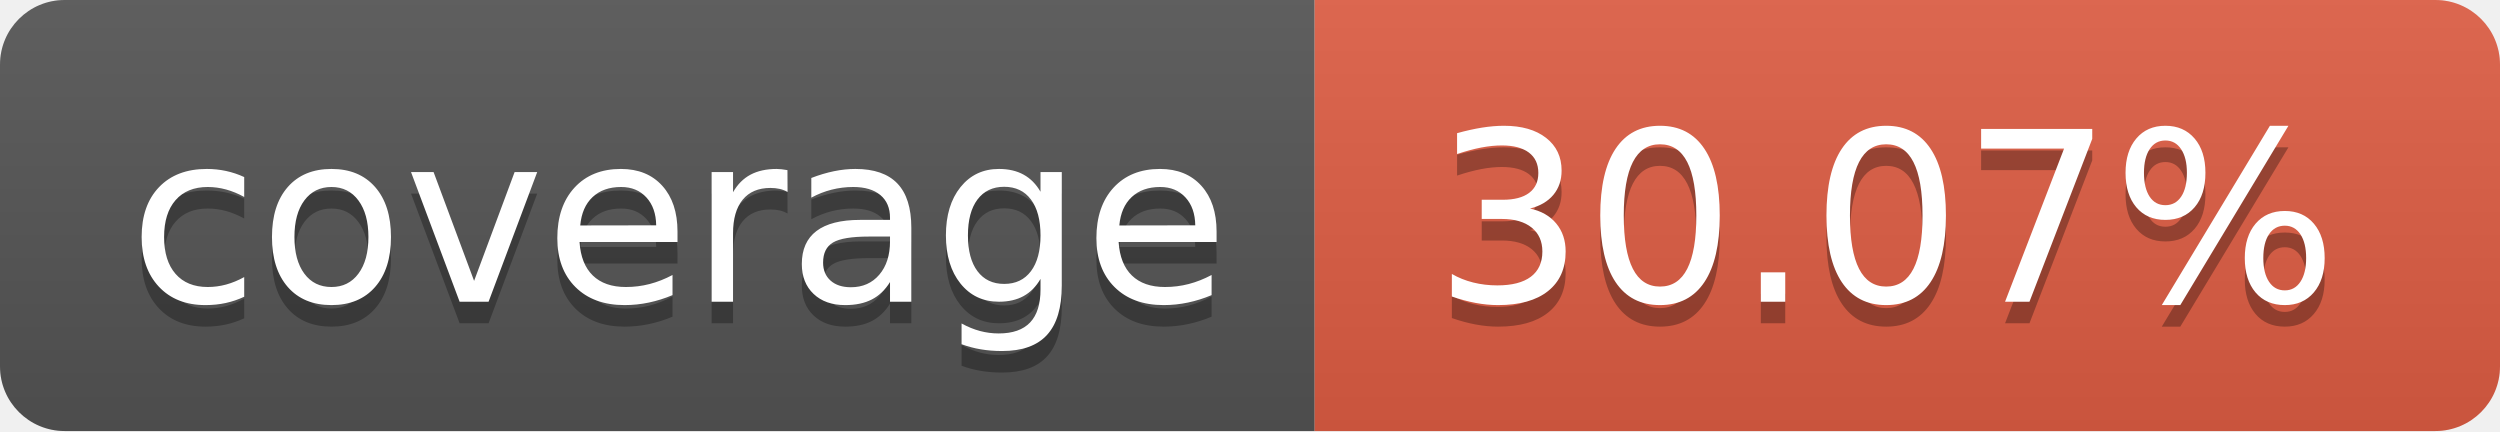
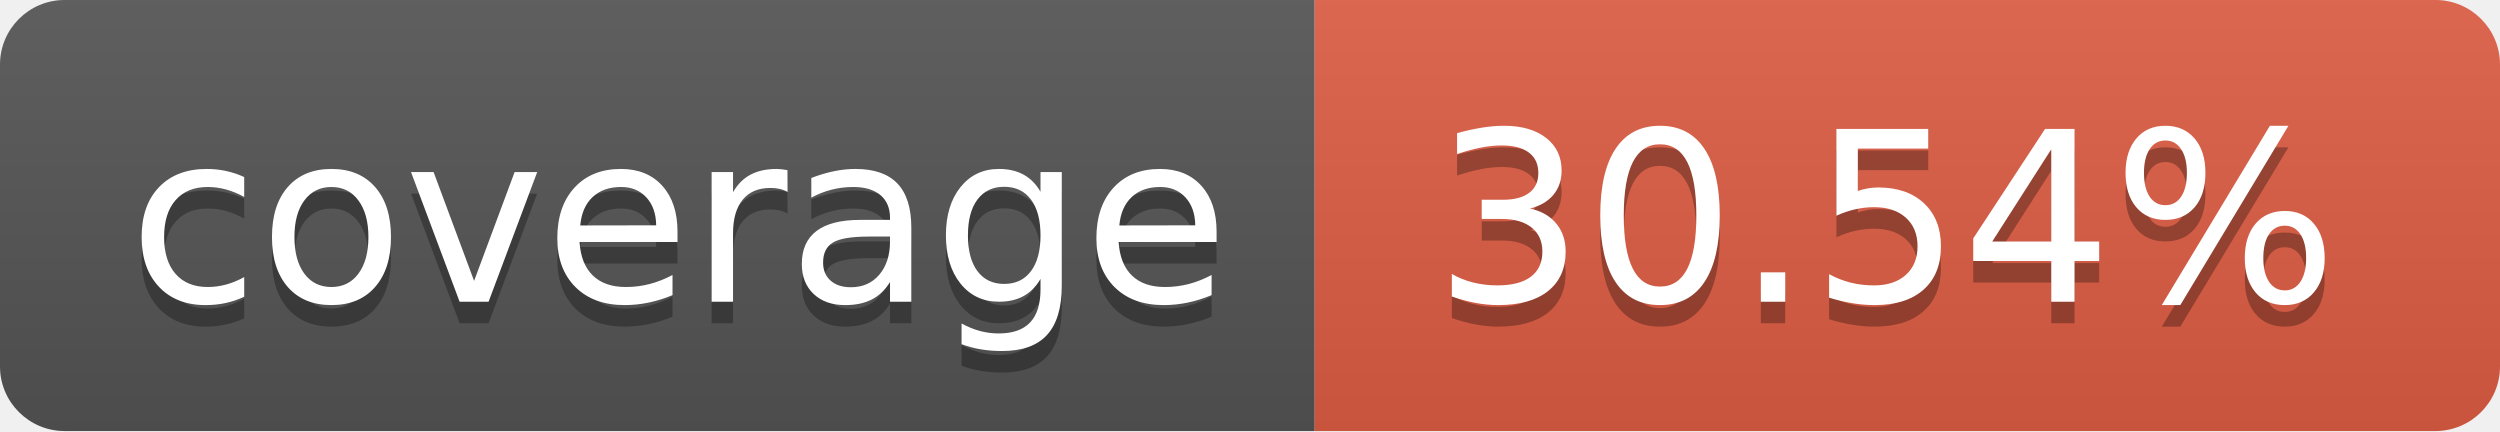
- <svg xmlns="http://www.w3.org/2000/svg" width="116" height="20" role="img" aria-label="coverage: 30.07%">
+ <svg xmlns="http://www.w3.org/2000/svg" width="116" height="20" role="img" aria-label="coverage: 30.54%">
  <linearGradient id="s" x2="0" y2="100%">
    <stop offset="0" stop-color="#bbb" stop-opacity=".1" />
    <stop offset="1" stop-opacity=".1" />
  </linearGradient>
  <clipPath id="r">
    <rect width="116" height="20" rx="3" fill="#fff" />
  </clipPath>
  <g clip-path="url(#r)">
    <rect width="61" height="20" fill="#555" />
    <rect x="61" width="55" height="20" fill="#e05d44" />
    <rect width="116" height="20" fill="url(#s)" />
  </g>
  <g fill="#fff" text-anchor="middle" font-family="Verdana,Geneva,DejaVu Sans,sans-serif" text-rendering="geometricPrecision" font-size="110">
    <text aria-hidden="true" x="315.0" y="150" fill="#010101" fill-opacity=".3" transform="scale(.1)" textLength="510">coverage</text>
    <text x="315.0" y="140" transform="scale(.1)" fill="#fff" textLength="510">coverage</text>
-     <text aria-hidden="true" x="875.0" y="150" fill="#010101" fill-opacity=".3" transform="scale(.1)" textLength="450">30.07%</text>
-     <text x="875.0" y="140" transform="scale(.1)" fill="#fff" textLength="450">30.07%</text>
+     <text aria-hidden="true" x="875.0" y="150" fill="#010101" fill-opacity=".3" transform="scale(.1)" textLength="450">30.54%</text>
+     <text x="875.0" y="140" transform="scale(.1)" fill="#fff" textLength="450">30.54%</text>
  </g>
</svg>
